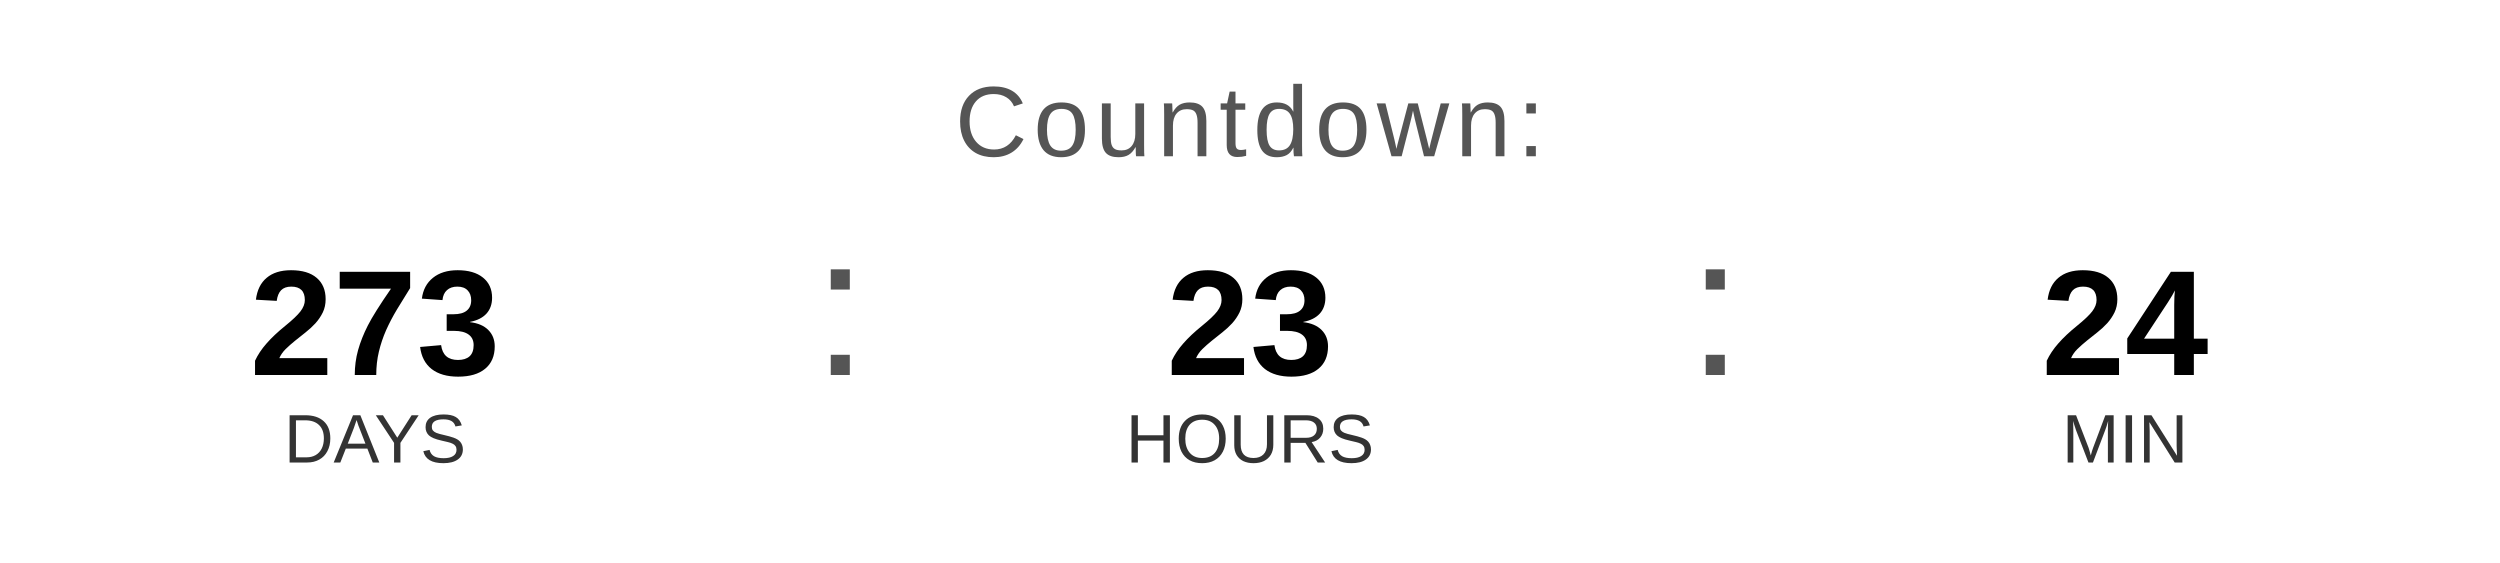
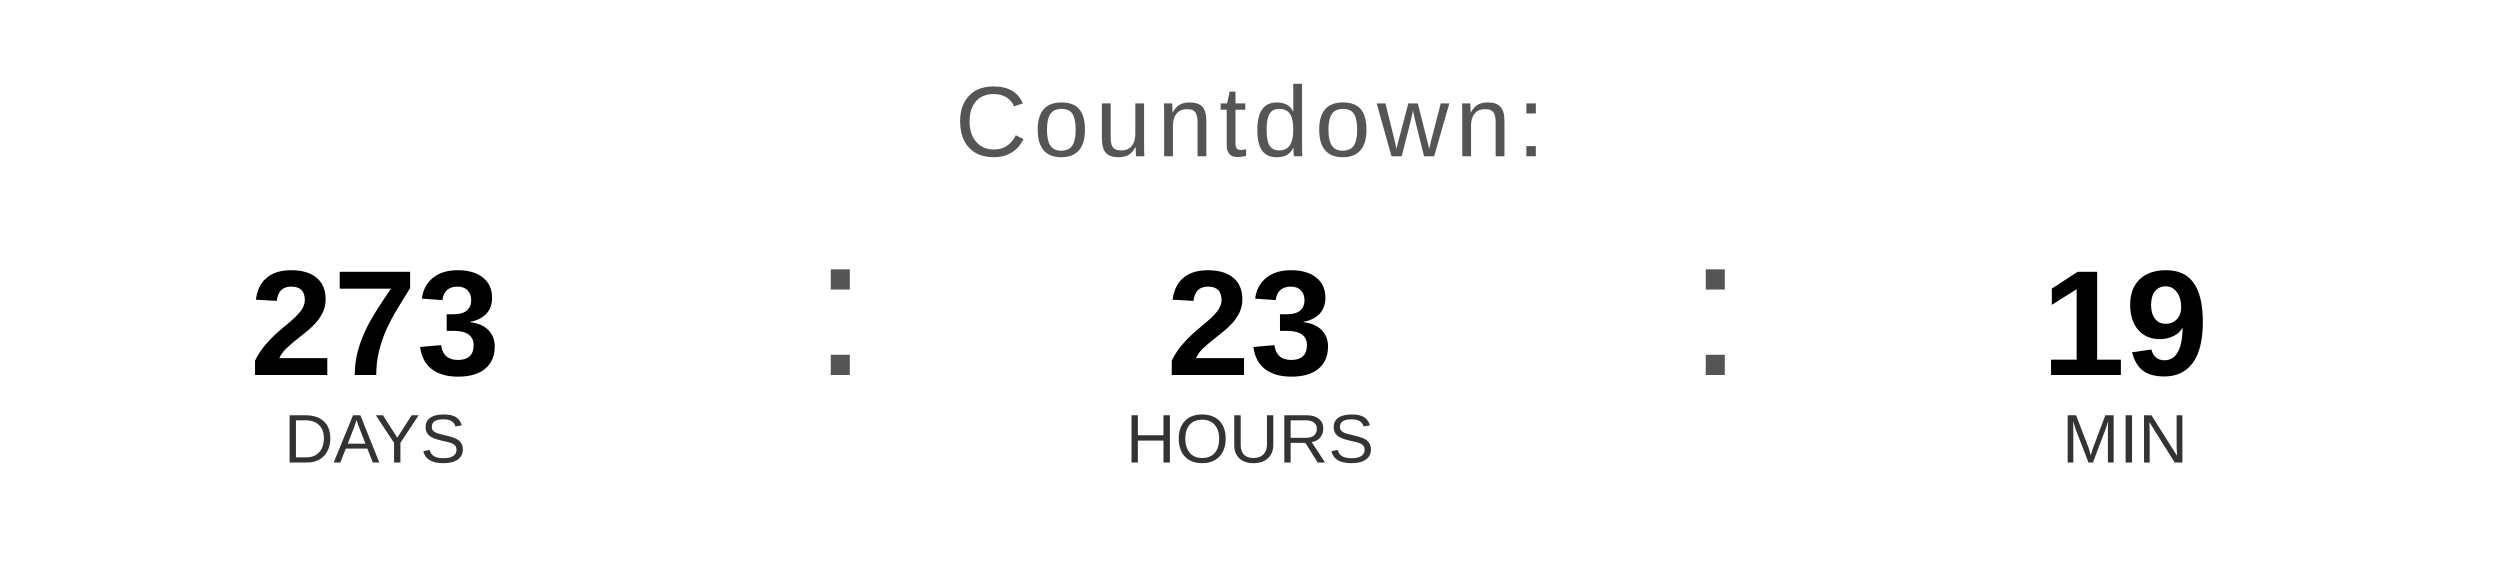
<svg xmlns="http://www.w3.org/2000/svg" width="400" height="90" viewBox="0 0 400 90">
  <text x="200" y="25" font-family="Arial, Helvetica, sans-serif" font-size="16" fill="#555555" text-anchor="middle" letter-spacing="1">
    Countdown:
  </text>
  <text x="60" y="60" font-family="Arial, Helvetica, sans-serif" font-size="24" font-weight="bold" fill="#000000" text-anchor="middle">273</text>
  <text x="60" y="74" font-family="Arial, Helvetica, sans-serif" font-size="11" fill="#333333" text-anchor="middle">DAYS</text>
  <text x="130" y="60" font-family="Arial, sans-serif" font-size="32" fill="#555555">:</text>
  <text x="200" y="60" font-family="Arial, Helvetica, sans-serif" font-size="24" font-weight="bold" fill="#000000" text-anchor="middle">23</text>
  <text x="200" y="74" font-family="Arial, Helvetica, sans-serif" font-size="11" fill="#333333" text-anchor="middle">HOURS</text>
  <text x="270" y="60" font-family="Arial, sans-serif" font-size="32" fill="#555555">:</text>
-   <text x="340" y="60" font-family="Arial, Helvetica, sans-serif" font-size="24" font-weight="bold" fill="#000000" text-anchor="middle">24</text>
+   <text x="340" y="60" font-family="Arial, Helvetica, sans-serif" font-size="24" font-weight="bold" fill="#000000" text-anchor="middle">19</text>
  <text x="340" y="74" font-family="Arial, Helvetica, sans-serif" font-size="11" fill="#333333" text-anchor="middle">MIN</text>
</svg>
